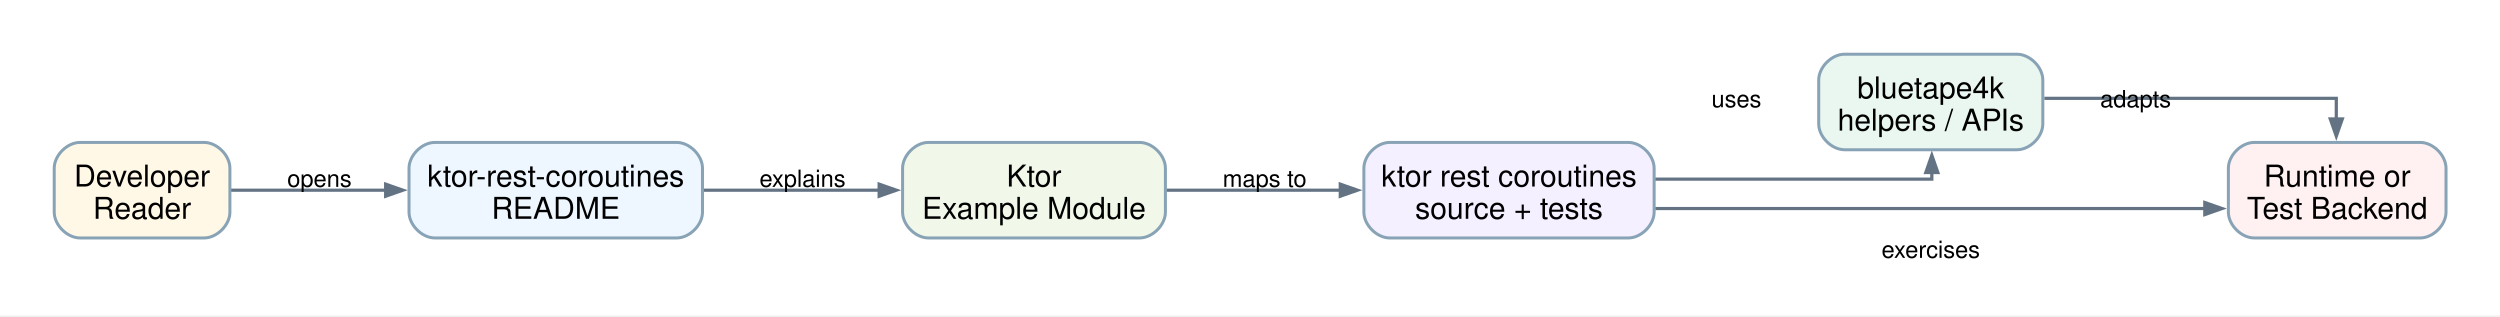
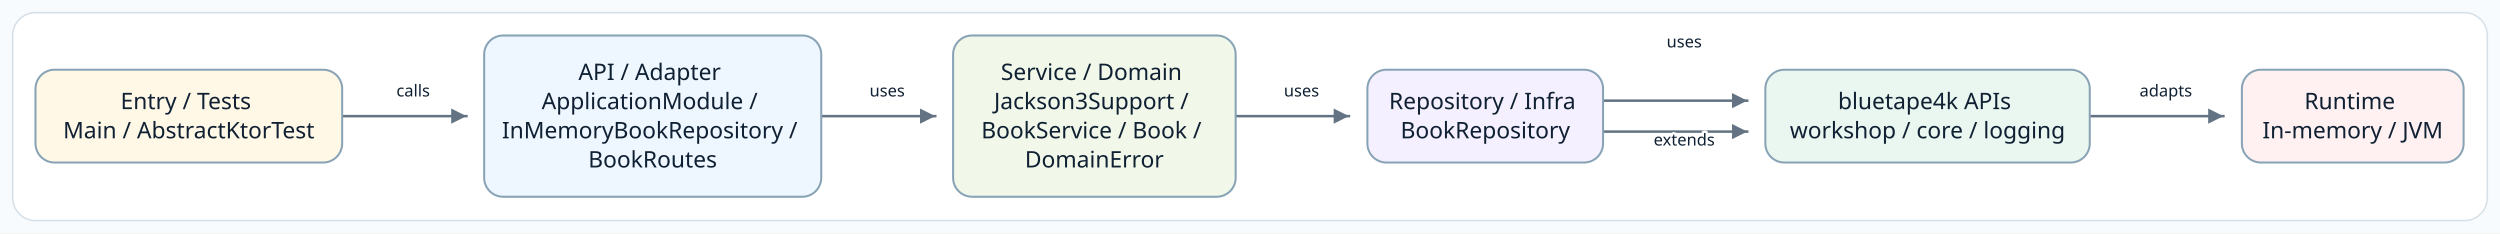
- <svg xmlns="http://www.w3.org/2000/svg" width="1162pt" height="147pt" viewBox="0.00 0.00 1162.00 147.00">
-   <g id="graph0" class="graph" transform="scale(1 1) rotate(0) translate(25.2 121.4)">
-     <polygon fill="white" stroke="none" points="-25.2,25.2 -25.2,-121.4 1136.91,-121.4 1136.91,25.2 -25.2,25.2" />
-     <g id="edge1" class="edge">
-       <path fill="none" stroke="#637383" stroke-width="1.5" d="M82.08,-33C82.08,-33 154.05,-33 154.05,-33" />
-       <polygon fill="#637383" stroke="#637383" stroke-width="1.5" points="154.05,-35.8 162.05,-33 154.05,-30.2 154.05,-35.8" />
-       <text xml:space="preserve" text-anchor="middle" x="123.28" y="-34.55" font-family="Helvetica,sans-Serif" font-size="11.00">opens</text>
+ <svg xmlns="http://www.w3.org/2000/svg" width="1972" height="184" viewBox="0 0 1972 184" role="img" aria-label="Source-derived README architecture diagram">
+   <defs>
+     <marker id="arrow" markerWidth="8" markerHeight="8" refX="7" refY="4" orient="auto" markerUnits="strokeWidth">
+       <path d="M 1 1 L 7 4 L 1 7 Z" fill="#637383" />
+     </marker>
+     <style>
+       .canvas { fill: #F8FBFD; }
+       .frame { fill: #FFFFFF; stroke: #D5E0E8; stroke-width: 1.2; }
+       .node rect { stroke-width: 1.6; }
+       .node-label { font-family: "Architects Daughter"; font-size: 18px; fill: #102033; }
+       .edge-label { font-family: "Comic Mono"; font-size: 13px; fill: #102033; paint-order: stroke; stroke: #FFFFFF; stroke-width: 4px; stroke-linejoin: round; }
+       .connector { fill: none; stroke: #637383; stroke-width: 2; stroke-linecap: square; stroke-linejoin: round; }
+     </style>
+   </defs>
+   <rect class="canvas" width="1972" height="184" />
+   <rect class="frame" x="10" y="10" width="1952" height="164" rx="18" />
+   <g>
+     <polyline class="connector" points="270.8,91.6 270.8,91.6 367.9,91.6 367.9,91.6" marker-end="url(#arrow)" />
+     <text class="edge-label" x="325.9" y="76.1" text-anchor="middle">calls</text>
+     <polyline class="connector" points="648.5,91.6 648.5,91.6 737.7,91.6 737.7,91.6" marker-end="url(#arrow)" />
+     <text class="edge-label" x="699.8" y="76.1" text-anchor="middle">uses</text>
+     <polyline class="connector" points="975.4,91.6 975.4,91.6 1064.0,91.6 1064.0,91.6" marker-end="url(#arrow)" />
+     <text class="edge-label" x="1026.6" y="76.1" text-anchor="middle">uses</text>
+     <polyline class="connector" points="1265.1,103.8 1265.1,103.8 1378.2,103.8 1378.2,103.8" marker-end="url(#arrow)" />
+     <text class="edge-label" x="1328.5" y="37.4" text-anchor="middle">uses</text>
+     <polyline class="connector" points="1265.1,79.4 1265.1,79.4 1378.2,79.4 1378.2,79.4" marker-end="url(#arrow)" />
+     <text class="edge-label" x="1328.5" y="114.8" text-anchor="middle">extends</text>
+     <polyline class="connector" points="1649.2,91.6 1649.2,91.6 1753.8,91.6 1753.8,91.6" marker-end="url(#arrow)" />
+     <text class="edge-label" x="1708.4" y="76.1" text-anchor="middle">adapts</text>
+     <g class="node" data-node="entry">
+       <rect x="28.0" y="55.0" width="241.9" height="73.2" rx="15" fill="#FFF8E7" stroke="#88A3B5" />
+       <text class="node-label" text-anchor="middle">
+         <tspan x="148.9" y="86.1">Entry / Tests</tspan>
+         <tspan x="148.9" y="109.1">Main / AbstractKtorTest</tspan>
+       </text>
    </g>
-     <g id="edge2" class="edge">
-       <path fill="none" stroke="#637383" stroke-width="1.5" d="M301.93,-33C301.93,-33 383.43,-33 383.43,-33" />
-       <polygon fill="#637383" stroke="#637383" stroke-width="1.5" points="383.43,-35.8 391.43,-33 383.43,-30.2 383.43,-35.8" />
-       <text xml:space="preserve" text-anchor="middle" x="347.82" y="-34.55" font-family="Helvetica,sans-Serif" font-size="11.00">explains</text>
+     <g class="node" data-node="api">
+       <rect x="381.9" y="28.0" width="265.9" height="127.2" rx="15" fill="#EEF7FF" stroke="#88A3B5" />
+       <text class="node-label" text-anchor="middle">
+         <tspan x="514.8" y="63.1">API / Adapter</tspan>
+         <tspan x="514.8" y="86.1">ApplicationModule /</tspan>
+         <tspan x="514.8" y="109.1">InMemoryBookRepository /</tspan>
+         <tspan x="514.8" y="132.1">BookRoutes</tspan>
+       </text>
    </g>
-     <g id="edge3" class="edge">
-       <path fill="none" stroke="#637383" stroke-width="1.5" d="M516.9,-33C516.9,-33 597.76,-33 597.76,-33" />
-       <polygon fill="#637383" stroke="#637383" stroke-width="1.5" points="597.76,-35.8 605.76,-33 597.76,-30.2 597.76,-35.8" />
-       <text xml:space="preserve" text-anchor="middle" x="562.61" y="-34.55" font-family="Helvetica,sans-Serif" font-size="11.00">maps to</text>
+     <g class="node" data-node="service">
+       <rect x="751.8" y="28.0" width="222.9" height="127.2" rx="15" fill="#F1F8E9" stroke="#88A3B5" />
+       <text class="node-label" text-anchor="middle">
+         <tspan x="863.2" y="63.1">Service / Domain</tspan>
+         <tspan x="863.2" y="86.1">Jackson3Support /</tspan>
+         <tspan x="863.2" y="109.1">BookService / Book /</tspan>
+         <tspan x="863.2" y="132.1">DomainError</tspan>
+       </text>
    </g>
-     <g id="edge4" class="edge">
-       <path fill="none" stroke="#637383" stroke-width="1.5" d="M744.09,-38.13C800.9,-38.13 872.71,-38.13 872.71,-38.13 872.71,-38.13 872.71,-41.22 872.71,-41.22" />
-       <polygon fill="#637383" stroke="#637383" stroke-width="1.5" points="869.91,-41.22 872.71,-49.22 875.51,-41.22 869.91,-41.22" />
-       <text xml:space="preserve" text-anchor="middle" x="781.89" y="-71.55" font-family="Helvetica,sans-Serif" font-size="11.00">uses</text>
+     <g class="node" data-node="infra">
+       <rect x="1078.6" y="55.0" width="185.9" height="73.2" rx="15" fill="#F5F0FF" stroke="#88A3B5" />
+       <text class="node-label" text-anchor="middle">
+         <tspan x="1171.6" y="86.1">Repository / Infra</tspan>
+         <tspan x="1171.6" y="109.1">BookRepository</tspan>
+       </text>
    </g>
-     <g id="edge5" class="edge">
-       <path fill="none" stroke="#637383" stroke-width="1.5" d="M744.12,-24.47C744.12,-24.47 999.59,-24.47 999.59,-24.47" />
-       <polygon fill="#637383" stroke="#637383" stroke-width="1.5" points="999.59,-27.27 1007.59,-24.47 999.59,-21.67 999.59,-27.27" />
-       <text xml:space="preserve" text-anchor="middle" x="872.22" y="-1.55" font-family="Helvetica,sans-Serif" font-size="11.00">exercises</text>
+     <g class="node" data-node="bt">
+       <rect x="1392.5" y="55.0" width="255.9" height="73.2" rx="15" fill="#EAF7F0" stroke="#88A3B5" />
+       <text class="node-label" text-anchor="middle">
+         <tspan x="1520.4" y="86.1">bluetape4k APIs</tspan>
+         <tspan x="1520.4" y="109.1">workshop / core / logging</tspan>
+       </text>
    </g>
-     <g id="edge6" class="edge">
-       <path fill="none" stroke="#637383" stroke-width="1.5" d="M924.98,-75.7C980.74,-75.7 1060.71,-75.7 1060.71,-75.7 1060.71,-75.7 1060.71,-66.12 1060.71,-66.12" />
-       <polygon fill="#637383" stroke="#637383" stroke-width="1.5" points="1063.51,-66.12 1060.71,-58.12 1057.91,-66.12 1063.51,-66.12" />
-       <text xml:space="preserve" text-anchor="middle" x="967.43" y="-71.55" font-family="Helvetica,sans-Serif" font-size="11.00">adapts</text>
-     </g>
-     <g id="node1" class="node">
-       <path fill="#fff8e7" stroke="#88a3b5" stroke-width="1.4" d="M69.66,-55.2C69.66,-55.2 12,-55.2 12,-55.2 6,-55.2 0,-49.2 0,-43.2 0,-43.2 0,-22.8 0,-22.8 0,-16.8 6,-10.8 12,-10.8 12,-10.8 69.66,-10.8 69.66,-10.8 75.66,-10.8 81.66,-16.8 81.66,-22.8 81.66,-22.8 81.66,-43.2 81.66,-43.2 81.66,-49.2 75.66,-55.2 69.66,-55.2" />
-       <text xml:space="preserve" text-anchor="middle" x="40.83" y="-34.7" font-family="Helvetica,sans-Serif" font-size="14.00">Developer</text>
-       <text xml:space="preserve" text-anchor="middle" x="40.83" y="-19.7" font-family="Helvetica,sans-Serif" font-size="14.00">Reader</text>
-     </g>
-     <g id="node2" class="node">
-       <path fill="#eef7ff" stroke="#88a3b5" stroke-width="1.4" d="M289.32,-55.2C289.32,-55.2 176.91,-55.2 176.91,-55.2 170.91,-55.2 164.91,-49.2 164.91,-43.2 164.91,-43.2 164.91,-22.8 164.91,-22.8 164.91,-16.8 170.91,-10.8 176.91,-10.8 176.91,-10.8 289.32,-10.8 289.32,-10.8 295.32,-10.8 301.32,-16.8 301.32,-22.8 301.32,-22.8 301.32,-43.2 301.32,-43.2 301.32,-49.2 295.32,-55.2 289.32,-55.2" />
-       <text xml:space="preserve" text-anchor="middle" x="233.11" y="-34.7" font-family="Helvetica,sans-Serif" font-size="14.00">ktor-rest-coroutines</text>
-       <text xml:space="preserve" text-anchor="middle" x="233.11" y="-19.7" font-family="Helvetica,sans-Serif" font-size="14.00">README</text>
-     </g>
-     <g id="node3" class="node">
-       <path fill="#f1f8e9" stroke="#88a3b5" stroke-width="1.4" d="M504.48,-55.2C504.48,-55.2 406.32,-55.2 406.32,-55.2 400.32,-55.2 394.32,-49.2 394.32,-43.2 394.32,-43.2 394.32,-22.8 394.32,-22.8 394.32,-16.8 400.32,-10.8 406.32,-10.8 406.32,-10.8 504.48,-10.8 504.48,-10.8 510.48,-10.8 516.48,-16.8 516.48,-22.8 516.48,-22.8 516.48,-43.2 516.48,-43.2 516.48,-49.2 510.48,-55.2 504.48,-55.2" />
-       <text xml:space="preserve" text-anchor="middle" x="455.4" y="-34.7" font-family="Helvetica,sans-Serif" font-size="14.00">Ktor</text>
-       <text xml:space="preserve" text-anchor="middle" x="455.4" y="-19.7" font-family="Helvetica,sans-Serif" font-size="14.00">Example Module</text>
-     </g>
-     <g id="node4" class="node">
-       <path fill="#f5f0ff" stroke="#88a3b5" stroke-width="1.4" d="M731.64,-55.2C731.64,-55.2 620.73,-55.2 620.73,-55.2 614.73,-55.2 608.73,-49.2 608.73,-43.2 608.73,-43.2 608.73,-22.8 608.73,-22.8 608.73,-16.8 614.73,-10.8 620.73,-10.8 620.73,-10.8 731.64,-10.8 731.64,-10.8 737.64,-10.8 743.64,-16.8 743.64,-22.8 743.64,-22.8 743.64,-43.2 743.64,-43.2 743.64,-49.2 737.64,-55.2 731.64,-55.2" />
-       <text xml:space="preserve" text-anchor="middle" x="676.19" y="-34.7" font-family="Helvetica,sans-Serif" font-size="14.00">ktor rest coroutines</text>
-       <text xml:space="preserve" text-anchor="middle" x="676.19" y="-19.7" font-family="Helvetica,sans-Serif" font-size="14.00">source + tests</text>
-     </g>
-     <g id="node5" class="node">
-       <path fill="#eaf7f0" stroke="#88a3b5" stroke-width="1.4" d="M912.3,-96.2C912.3,-96.2 832.14,-96.2 832.14,-96.2 826.14,-96.2 820.14,-90.2 820.14,-84.2 820.14,-84.2 820.14,-63.8 820.14,-63.8 820.14,-57.8 826.14,-51.8 832.14,-51.8 832.14,-51.8 912.3,-51.8 912.3,-51.8 918.3,-51.8 924.3,-57.8 924.3,-63.8 924.3,-63.8 924.3,-84.2 924.3,-84.2 924.3,-90.2 918.3,-96.2 912.3,-96.2" />
-       <text xml:space="preserve" text-anchor="middle" x="872.22" y="-75.7" font-family="Helvetica,sans-Serif" font-size="14.00">bluetape4k</text>
-       <text xml:space="preserve" text-anchor="middle" x="872.22" y="-60.7" font-family="Helvetica,sans-Serif" font-size="14.00">helpers / APIs</text>
-     </g>
-     <g id="node6" class="node">
-       <path fill="#fff1f1" stroke="#88a3b5" stroke-width="1.4" d="M1099.71,-55.2C1099.71,-55.2 1022.55,-55.2 1022.55,-55.2 1016.55,-55.2 1010.55,-49.2 1010.55,-43.2 1010.55,-43.2 1010.55,-22.8 1010.55,-22.8 1010.55,-16.8 1016.55,-10.8 1022.55,-10.8 1022.55,-10.8 1099.71,-10.8 1099.71,-10.8 1105.71,-10.8 1111.71,-16.8 1111.71,-22.8 1111.71,-22.8 1111.71,-43.2 1111.71,-43.2 1111.71,-49.2 1105.71,-55.2 1099.71,-55.2" />
-       <text xml:space="preserve" text-anchor="middle" x="1061.13" y="-34.7" font-family="Helvetica,sans-Serif" font-size="14.00">Runtime or</text>
-       <text xml:space="preserve" text-anchor="middle" x="1061.13" y="-19.7" font-family="Helvetica,sans-Serif" font-size="14.00">Test Backend</text>
+     <g class="node" data-node="runtime">
+       <rect x="1768.4" y="55.0" width="174.9" height="73.2" rx="15" fill="#FFF1F1" stroke="#88A3B5" />
+       <text class="node-label" text-anchor="middle">
+         <tspan x="1855.8" y="86.1">Runtime</tspan>
+         <tspan x="1855.8" y="109.1">In-memory / JVM</tspan>
+       </text>
    </g>
  </g>
</svg>
